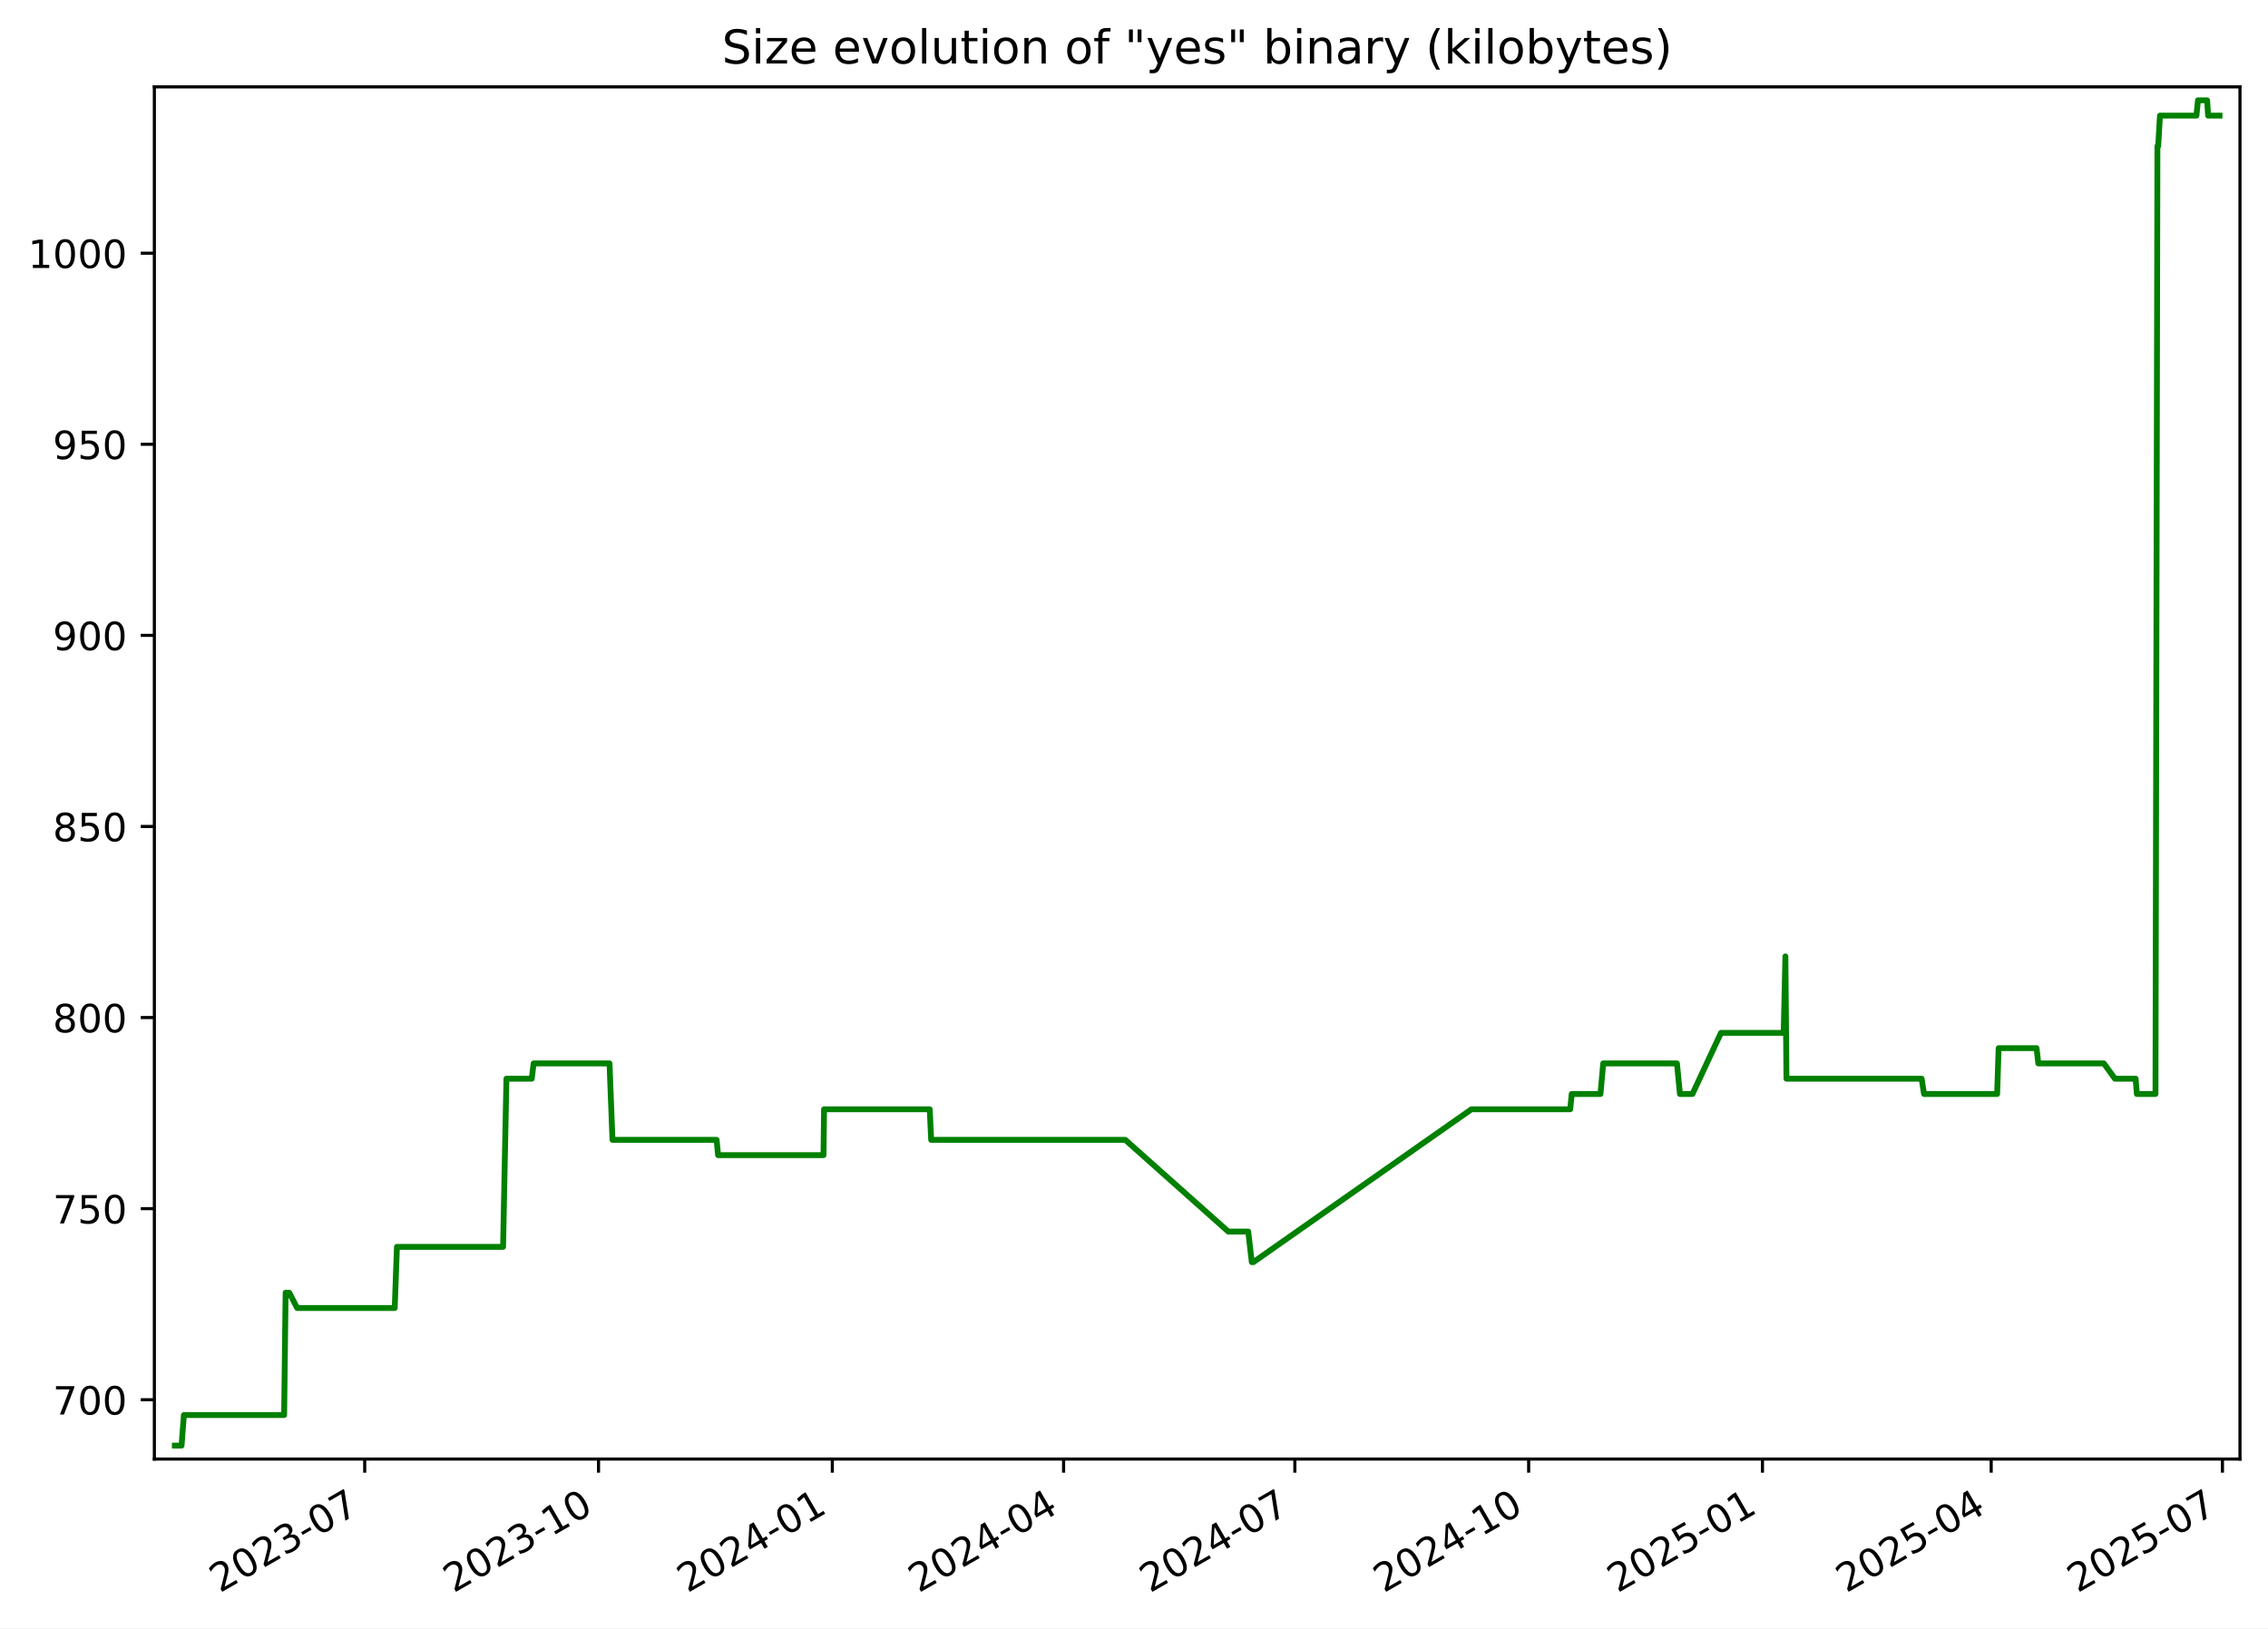
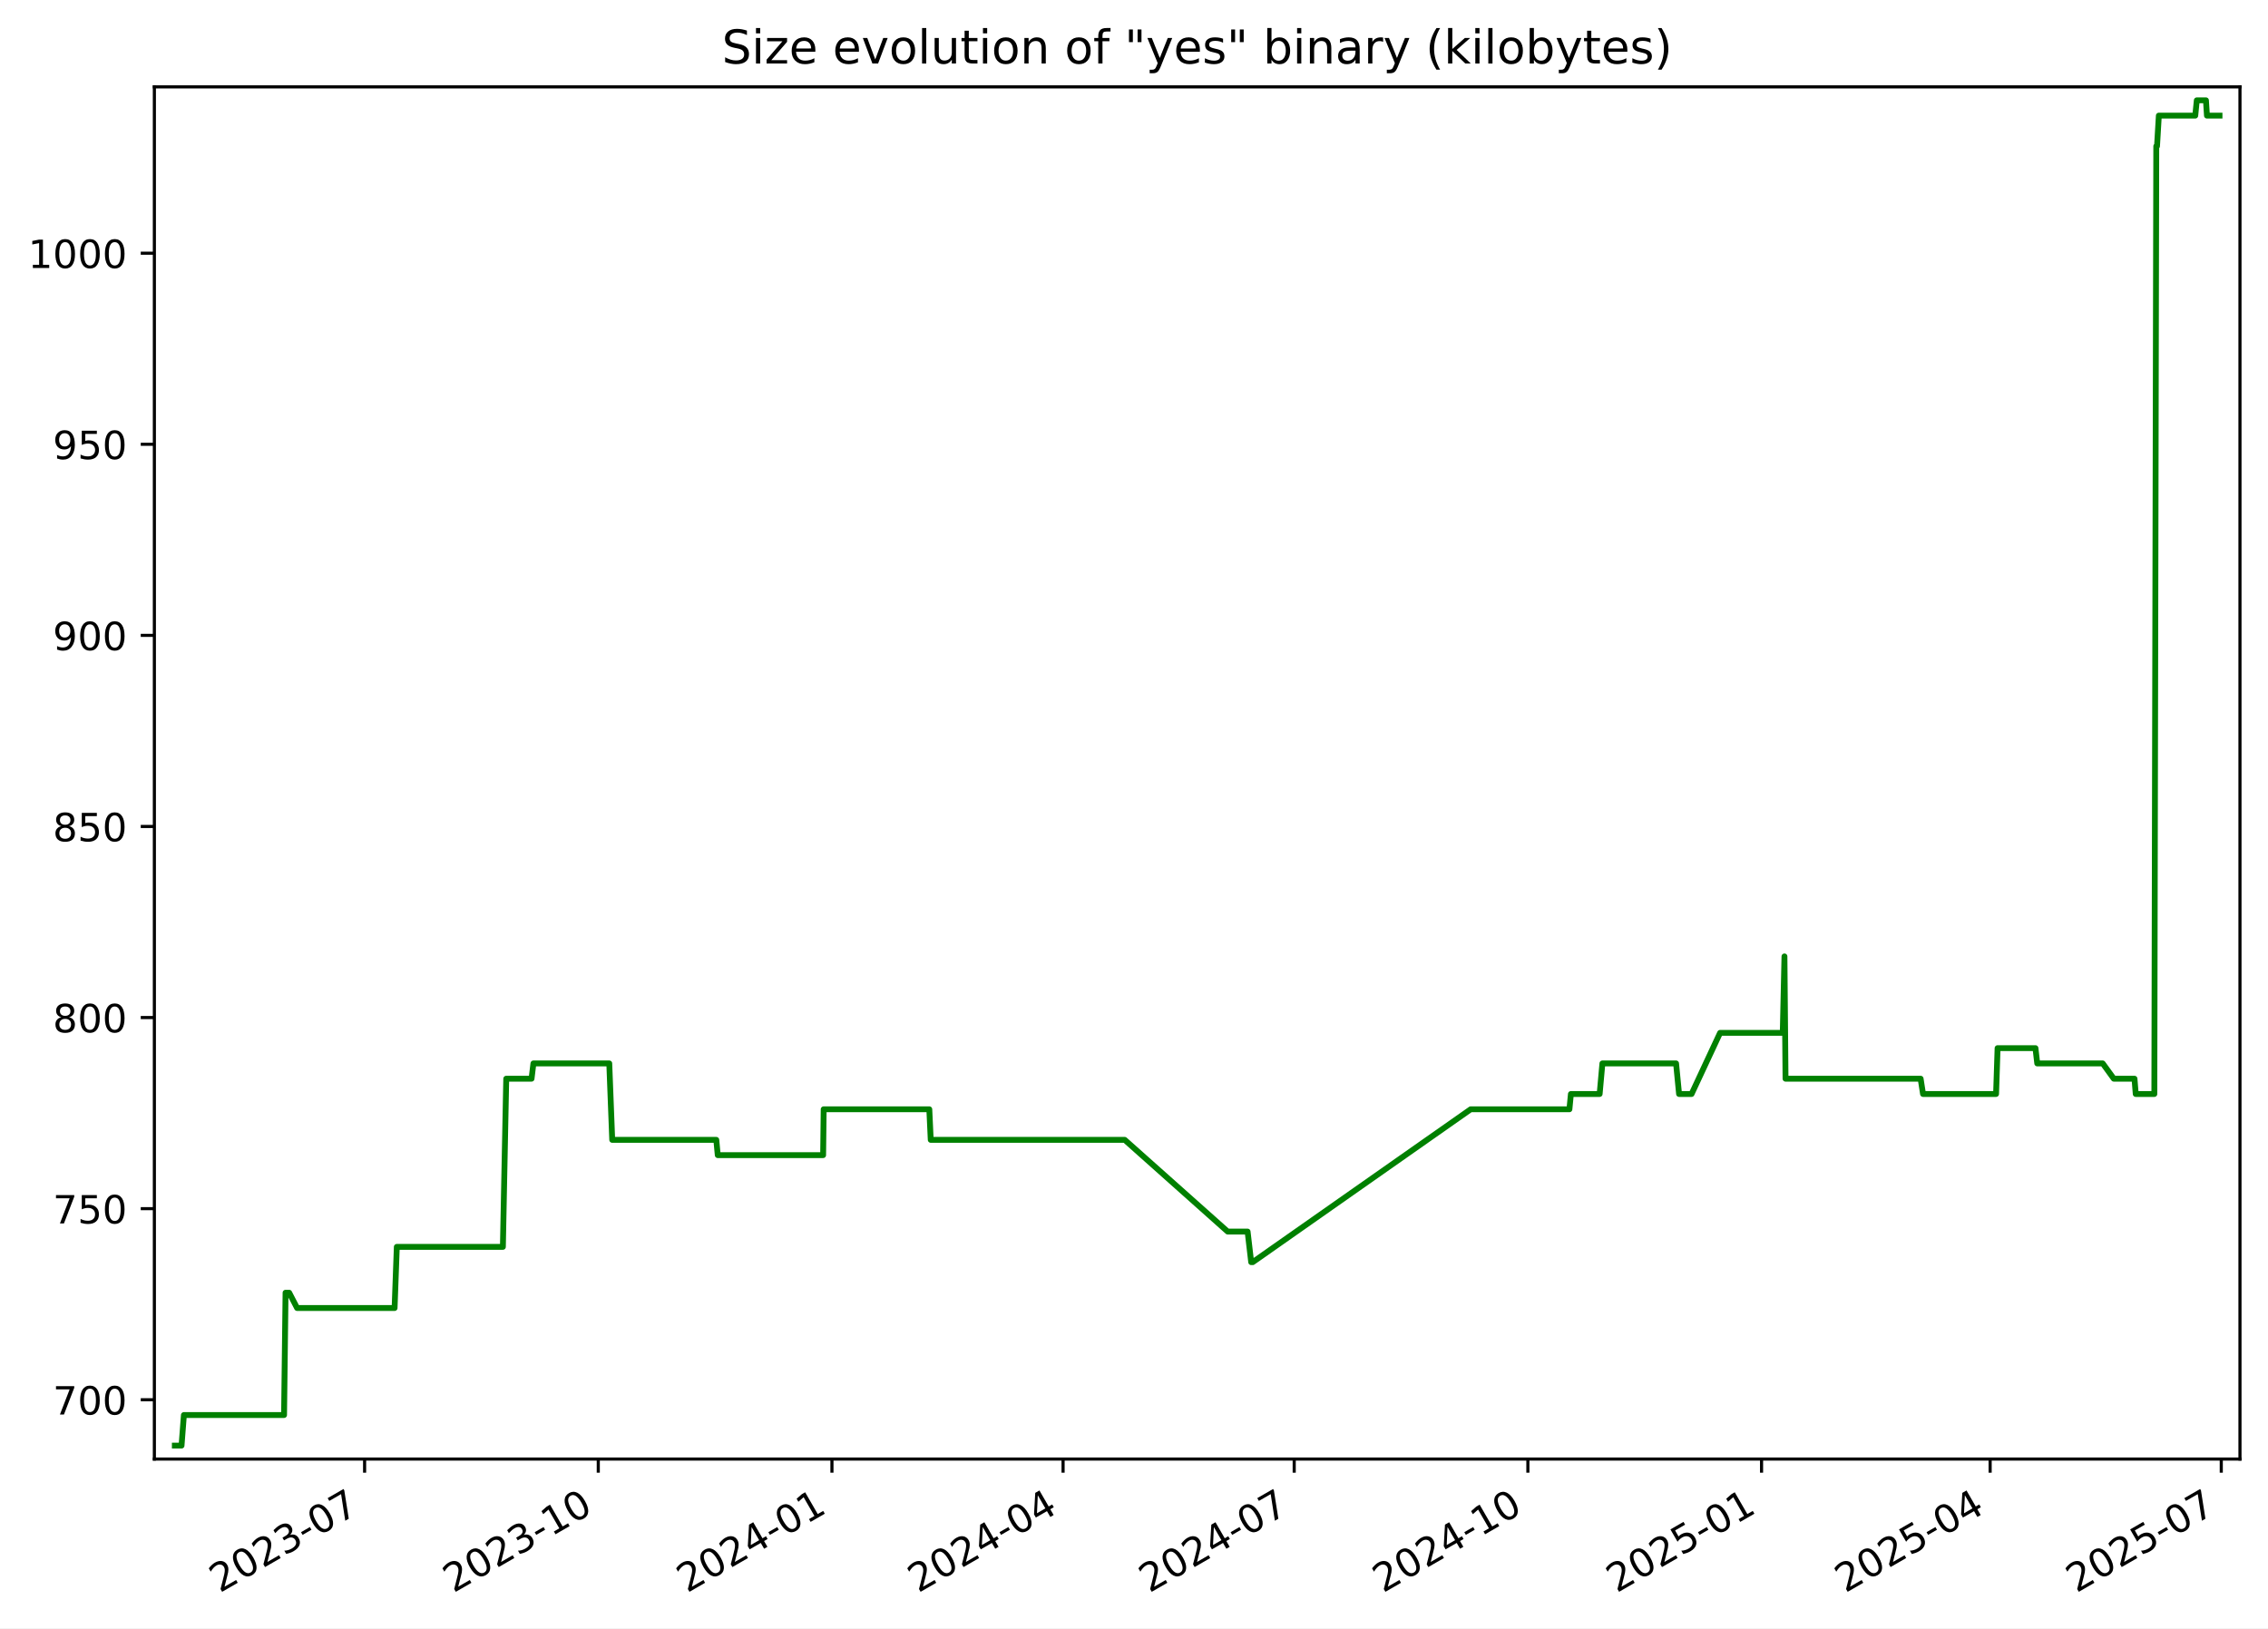
<svg xmlns="http://www.w3.org/2000/svg" xmlns:xlink="http://www.w3.org/1999/xlink" width="582.53pt" height="418.303pt" viewBox="0 0 582.53 418.303" version="1.1">
  <defs>
    <style type="text/css">*{stroke-linejoin: round; stroke-linecap: butt}</style>
  </defs>
  <g id="figure_1">
    <g id="patch_1">
      <path d="M -0 418.303  L 582.53 418.303  L 582.53 0  L -0 0  z " style="fill: #ffffff" />
    </g>
    <g id="axes_1">
      <g id="patch_2">
        <path d="M 39.65 374.83  L 575.33 374.83  L 575.33 22.318  L 39.65 22.318  z " style="fill: #ffffff" />
      </g>
      <g id="matplotlib.axis_1">
        <g id="xtick_1">
          <g id="line2d_1">
            <defs>
-               <path id="ma2c03fd651" d="M 0 0  L 0 3.5  " style="stroke: #000000; stroke-width: 0.8" />
+               <path id="m551f02c32e" d="M 0 0  L 0 3.5  " style="stroke: #000000; stroke-width: 0.8" />
            </defs>
            <g>
-               <use xlink:href="#ma2c03fd651" x="93.675" y="374.83" style="stroke: #000000; stroke-width: 0.8" />
+               <use xlink:href="#m551f02c32e" x="93.647" y="374.83" style="stroke: #000000; stroke-width: 0.8" />
            </g>
          </g>
          <g id="text_1">
-             <g transform="translate(56.45032 409.302) rotate(-30) scale(0.1 -0.1)">
+             <g transform="translate(56.42216 409.302) rotate(-30) scale(0.1 -0.1)">
              <defs>
                <path id="DejaVuSans-32" d="M 1228 531  L 3431 531  L 3431 0  L 469 0  L 469 531  Q 828 903 1448 1529  Q 2069 2156 2228 2338  Q 2531 2678 2651 2914  Q 2772 3150 2772 3378  Q 2772 3750 2511 3984  Q 2250 4219 1831 4219  Q 1534 4219 1204 4116  Q 875 4013 500 3803  L 500 4441  Q 881 4594 1212 4672  Q 1544 4750 1819 4750  Q 2544 4750 2975 4387  Q 3406 4025 3406 3419  Q 3406 3131 3298 2873  Q 3191 2616 2906 2266  Q 2828 2175 2409 1742  Q 1991 1309 1228 531  z " transform="scale(0.015625)" />
                <path id="DejaVuSans-30" d="M 2034 4250  Q 1547 4250 1301 3770  Q 1056 3291 1056 2328  Q 1056 1369 1301 889  Q 1547 409 2034 409  Q 2525 409 2770 889  Q 3016 1369 3016 2328  Q 3016 3291 2770 3770  Q 2525 4250 2034 4250  z M 2034 4750  Q 2819 4750 3233 4129  Q 3647 3509 3647 2328  Q 3647 1150 3233 529  Q 2819 -91 2034 -91  Q 1250 -91 836 529  Q 422 1150 422 2328  Q 422 3509 836 4129  Q 1250 4750 2034 4750  z " transform="scale(0.015625)" />
                <path id="DejaVuSans-33" d="M 2597 2516  Q 3050 2419 3304 2112  Q 3559 1806 3559 1356  Q 3559 666 3084 287  Q 2609 -91 1734 -91  Q 1441 -91 1130 -33  Q 819 25 488 141  L 488 750  Q 750 597 1062 519  Q 1375 441 1716 441  Q 2309 441 2620 675  Q 2931 909 2931 1356  Q 2931 1769 2642 2001  Q 2353 2234 1838 2234  L 1294 2234  L 1294 2753  L 1863 2753  Q 2328 2753 2575 2939  Q 2822 3125 2822 3475  Q 2822 3834 2567 4026  Q 2313 4219 1838 4219  Q 1578 4219 1281 4162  Q 984 4106 628 3988  L 628 4550  Q 988 4650 1302 4700  Q 1616 4750 1894 4750  Q 2613 4750 3031 4423  Q 3450 4097 3450 3541  Q 3450 3153 3228 2886  Q 3006 2619 2597 2516  z " transform="scale(0.015625)" />
                <path id="DejaVuSans-2d" d="M 313 2009  L 1997 2009  L 1997 1497  L 313 1497  L 313 2009  z " transform="scale(0.015625)" />
                <path id="DejaVuSans-37" d="M 525 4666  L 3525 4666  L 3525 4397  L 1831 0  L 1172 0  L 2766 4134  L 525 4134  L 525 4666  z " transform="scale(0.015625)" />
              </defs>
              <use xlink:href="#DejaVuSans-32" />
              <use xlink:href="#DejaVuSans-30" x="63.623" />
              <use xlink:href="#DejaVuSans-32" x="127.246" />
              <use xlink:href="#DejaVuSans-33" x="190.869" />
              <use xlink:href="#DejaVuSans-2d" x="254.492" />
              <use xlink:href="#DejaVuSans-30" x="290.576" />
              <use xlink:href="#DejaVuSans-37" x="354.199" />
            </g>
          </g>
        </g>
        <g id="xtick_2">
          <g id="line2d_2">
            <g>
-               <use xlink:href="#ma2c03fd651" x="153.728" y="374.83" style="stroke: #000000; stroke-width: 0.8" />
+               <use xlink:href="#m551f02c32e" x="153.665" y="374.83" style="stroke: #000000; stroke-width: 0.8" />
            </g>
          </g>
          <g id="text_2">
-             <g transform="translate(116.5027 409.302) rotate(-30) scale(0.1 -0.1)">
+             <g transform="translate(116.4399 409.302) rotate(-30) scale(0.1 -0.1)">
              <defs>
                <path id="DejaVuSans-31" d="M 794 531  L 1825 531  L 1825 4091  L 703 3866  L 703 4441  L 1819 4666  L 2450 4666  L 2450 531  L 3481 531  L 3481 0  L 794 0  L 794 531  z " transform="scale(0.015625)" />
              </defs>
              <use xlink:href="#DejaVuSans-32" />
              <use xlink:href="#DejaVuSans-30" x="63.623" />
              <use xlink:href="#DejaVuSans-32" x="127.246" />
              <use xlink:href="#DejaVuSans-33" x="190.869" />
              <use xlink:href="#DejaVuSans-2d" x="254.492" />
              <use xlink:href="#DejaVuSans-31" x="290.576" />
              <use xlink:href="#DejaVuSans-30" x="354.199" />
            </g>
          </g>
        </g>
        <g id="xtick_3">
          <g id="line2d_3">
            <g>
-               <use xlink:href="#ma2c03fd651" x="213.78" y="374.83" style="stroke: #000000; stroke-width: 0.8" />
+               <use xlink:href="#m551f02c32e" x="213.682" y="374.83" style="stroke: #000000; stroke-width: 0.8" />
            </g>
          </g>
          <g id="text_3">
-             <g transform="translate(176.5551 409.302) rotate(-30) scale(0.1 -0.1)">
+             <g transform="translate(176.4576 409.302) rotate(-30) scale(0.1 -0.1)">
              <defs>
                <path id="DejaVuSans-34" d="M 2419 4116  L 825 1625  L 2419 1625  L 2419 4116  z M 2253 4666  L 3047 4666  L 3047 1625  L 3713 1625  L 3713 1100  L 3047 1100  L 3047 0  L 2419 0  L 2419 1100  L 313 1100  L 313 1709  L 2253 4666  z " transform="scale(0.015625)" />
              </defs>
              <use xlink:href="#DejaVuSans-32" />
              <use xlink:href="#DejaVuSans-30" x="63.623" />
              <use xlink:href="#DejaVuSans-32" x="127.246" />
              <use xlink:href="#DejaVuSans-34" x="190.869" />
              <use xlink:href="#DejaVuSans-2d" x="254.492" />
              <use xlink:href="#DejaVuSans-30" x="290.576" />
              <use xlink:href="#DejaVuSans-31" x="354.199" />
            </g>
          </g>
        </g>
        <g id="xtick_4">
          <g id="line2d_4">
            <g>
-               <use xlink:href="#ma2c03fd651" x="273.18" y="374.83" style="stroke: #000000; stroke-width: 0.8" />
+               <use xlink:href="#m551f02c32e" x="273.048" y="374.83" style="stroke: #000000; stroke-width: 0.8" />
            </g>
          </g>
          <g id="text_4">
-             <g transform="translate(235.9548 409.302) rotate(-30) scale(0.1 -0.1)">
+             <g transform="translate(235.823 409.302) rotate(-30) scale(0.1 -0.1)">
              <use xlink:href="#DejaVuSans-32" />
              <use xlink:href="#DejaVuSans-30" x="63.623" />
              <use xlink:href="#DejaVuSans-32" x="127.246" />
              <use xlink:href="#DejaVuSans-34" x="190.869" />
              <use xlink:href="#DejaVuSans-2d" x="254.492" />
              <use xlink:href="#DejaVuSans-30" x="290.576" />
              <use xlink:href="#DejaVuSans-34" x="354.199" />
            </g>
          </g>
        </g>
        <g id="xtick_5">
          <g id="line2d_5">
            <g>
-               <use xlink:href="#ma2c03fd651" x="332.579" y="374.83" style="stroke: #000000; stroke-width: 0.8" />
+               <use xlink:href="#m551f02c32e" x="332.413" y="374.83" style="stroke: #000000; stroke-width: 0.8" />
            </g>
          </g>
          <g id="text_5">
-             <g transform="translate(295.3545 409.302) rotate(-30) scale(0.1 -0.1)">
+             <g transform="translate(295.1883 409.302) rotate(-30) scale(0.1 -0.1)">
              <use xlink:href="#DejaVuSans-32" />
              <use xlink:href="#DejaVuSans-30" x="63.623" />
              <use xlink:href="#DejaVuSans-32" x="127.246" />
              <use xlink:href="#DejaVuSans-34" x="190.869" />
              <use xlink:href="#DejaVuSans-2d" x="254.492" />
              <use xlink:href="#DejaVuSans-30" x="290.576" />
              <use xlink:href="#DejaVuSans-37" x="354.199" />
            </g>
          </g>
        </g>
        <g id="xtick_6">
          <g id="line2d_6">
            <g>
-               <use xlink:href="#ma2c03fd651" x="392.632" y="374.83" style="stroke: #000000; stroke-width: 0.8" />
+               <use xlink:href="#m551f02c32e" x="392.431" y="374.83" style="stroke: #000000; stroke-width: 0.8" />
            </g>
          </g>
          <g id="text_6">
-             <g transform="translate(355.4069 409.302) rotate(-30) scale(0.1 -0.1)">
+             <g transform="translate(355.2061 409.302) rotate(-30) scale(0.1 -0.1)">
              <use xlink:href="#DejaVuSans-32" />
              <use xlink:href="#DejaVuSans-30" x="63.623" />
              <use xlink:href="#DejaVuSans-32" x="127.246" />
              <use xlink:href="#DejaVuSans-34" x="190.869" />
              <use xlink:href="#DejaVuSans-2d" x="254.492" />
              <use xlink:href="#DejaVuSans-31" x="290.576" />
              <use xlink:href="#DejaVuSans-30" x="354.199" />
            </g>
          </g>
        </g>
        <g id="xtick_7">
          <g id="line2d_7">
            <g>
-               <use xlink:href="#ma2c03fd651" x="452.684" y="374.83" style="stroke: #000000; stroke-width: 0.8" />
+               <use xlink:href="#m551f02c32e" x="452.449" y="374.83" style="stroke: #000000; stroke-width: 0.8" />
            </g>
          </g>
          <g id="text_7">
-             <g transform="translate(415.4593 409.302) rotate(-30) scale(0.1 -0.1)">
+             <g transform="translate(415.2238 409.302) rotate(-30) scale(0.1 -0.1)">
              <defs>
                <path id="DejaVuSans-35" d="M 691 4666  L 3169 4666  L 3169 4134  L 1269 4134  L 1269 2991  Q 1406 3038 1543 3061  Q 1681 3084 1819 3084  Q 2600 3084 3056 2656  Q 3513 2228 3513 1497  Q 3513 744 3044 326  Q 2575 -91 1722 -91  Q 1428 -91 1123 -41  Q 819 9 494 109  L 494 744  Q 775 591 1075 516  Q 1375 441 1709 441  Q 2250 441 2565 725  Q 2881 1009 2881 1497  Q 2881 1984 2565 2268  Q 2250 2553 1709 2553  Q 1456 2553 1204 2497  Q 953 2441 691 2322  L 691 4666  z " transform="scale(0.015625)" />
              </defs>
              <use xlink:href="#DejaVuSans-32" />
              <use xlink:href="#DejaVuSans-30" x="63.623" />
              <use xlink:href="#DejaVuSans-32" x="127.246" />
              <use xlink:href="#DejaVuSans-35" x="190.869" />
              <use xlink:href="#DejaVuSans-2d" x="254.492" />
              <use xlink:href="#DejaVuSans-30" x="290.576" />
              <use xlink:href="#DejaVuSans-31" x="354.199" />
            </g>
          </g>
        </g>
        <g id="xtick_8">
          <g id="line2d_8">
            <g>
-               <use xlink:href="#ma2c03fd651" x="511.431" y="374.83" style="stroke: #000000; stroke-width: 0.8" />
+               <use xlink:href="#m551f02c32e" x="511.162" y="374.83" style="stroke: #000000; stroke-width: 0.8" />
            </g>
          </g>
          <g id="text_8">
-             <g transform="translate(474.2062 409.302) rotate(-30) scale(0.1 -0.1)">
+             <g transform="translate(473.9368 409.302) rotate(-30) scale(0.1 -0.1)">
              <use xlink:href="#DejaVuSans-32" />
              <use xlink:href="#DejaVuSans-30" x="63.623" />
              <use xlink:href="#DejaVuSans-32" x="127.246" />
              <use xlink:href="#DejaVuSans-35" x="190.869" />
              <use xlink:href="#DejaVuSans-2d" x="254.492" />
              <use xlink:href="#DejaVuSans-30" x="290.576" />
              <use xlink:href="#DejaVuSans-34" x="354.199" />
            </g>
          </g>
        </g>
        <g id="xtick_9">
          <g id="line2d_9">
            <g>
-               <use xlink:href="#ma2c03fd651" x="570.831" y="374.83" style="stroke: #000000; stroke-width: 0.8" />
+               <use xlink:href="#m551f02c32e" x="570.527" y="374.83" style="stroke: #000000; stroke-width: 0.8" />
            </g>
          </g>
          <g id="text_9">
-             <g transform="translate(533.6059 409.302) rotate(-30) scale(0.1 -0.1)">
+             <g transform="translate(533.3022 409.302) rotate(-30) scale(0.1 -0.1)">
              <use xlink:href="#DejaVuSans-32" />
              <use xlink:href="#DejaVuSans-30" x="63.623" />
              <use xlink:href="#DejaVuSans-32" x="127.246" />
              <use xlink:href="#DejaVuSans-35" x="190.869" />
              <use xlink:href="#DejaVuSans-2d" x="254.492" />
              <use xlink:href="#DejaVuSans-30" x="290.576" />
              <use xlink:href="#DejaVuSans-37" x="354.199" />
            </g>
          </g>
        </g>
      </g>
      <g id="matplotlib.axis_2">
        <g id="ytick_1">
          <g id="line2d_10">
            <defs>
-               <path id="mbb77ef9c2e" d="M 0 0  L -3.5 0  " style="stroke: #000000; stroke-width: 0.8" />
+               <path id="m1424d2a016" d="M 0 0  L -3.5 0  " style="stroke: #000000; stroke-width: 0.8" />
            </defs>
            <g>
-               <use xlink:href="#mbb77ef9c2e" x="39.65" y="359.592" style="stroke: #000000; stroke-width: 0.8" />
+               <use xlink:href="#m1424d2a016" x="39.65" y="359.592" style="stroke: #000000; stroke-width: 0.8" />
            </g>
          </g>
          <g id="text_10">
            <g transform="translate(13.5625 363.3915) scale(0.1 -0.1)">
              <use xlink:href="#DejaVuSans-37" />
              <use xlink:href="#DejaVuSans-30" x="63.623" />
              <use xlink:href="#DejaVuSans-30" x="127.246" />
            </g>
          </g>
        </g>
        <g id="ytick_2">
          <g id="line2d_11">
            <g>
-               <use xlink:href="#mbb77ef9c2e" x="39.65" y="310.501" style="stroke: #000000; stroke-width: 0.8" />
+               <use xlink:href="#m1424d2a016" x="39.65" y="310.501" style="stroke: #000000; stroke-width: 0.8" />
            </g>
          </g>
          <g id="text_11">
            <g transform="translate(13.5625 314.3006) scale(0.1 -0.1)">
              <use xlink:href="#DejaVuSans-37" />
              <use xlink:href="#DejaVuSans-35" x="63.623" />
              <use xlink:href="#DejaVuSans-30" x="127.246" />
            </g>
          </g>
        </g>
        <g id="ytick_3">
          <g id="line2d_12">
            <g>
-               <use xlink:href="#mbb77ef9c2e" x="39.65" y="261.41" style="stroke: #000000; stroke-width: 0.8" />
+               <use xlink:href="#m1424d2a016" x="39.65" y="261.41" style="stroke: #000000; stroke-width: 0.8" />
            </g>
          </g>
          <g id="text_12">
            <g transform="translate(13.5625 265.2097) scale(0.1 -0.1)">
              <defs>
                <path id="DejaVuSans-38" d="M 2034 2216  Q 1584 2216 1326 1975  Q 1069 1734 1069 1313  Q 1069 891 1326 650  Q 1584 409 2034 409  Q 2484 409 2743 651  Q 3003 894 3003 1313  Q 3003 1734 2745 1975  Q 2488 2216 2034 2216  z M 1403 2484  Q 997 2584 770 2862  Q 544 3141 544 3541  Q 544 4100 942 4425  Q 1341 4750 2034 4750  Q 2731 4750 3128 4425  Q 3525 4100 3525 3541  Q 3525 3141 3298 2862  Q 3072 2584 2669 2484  Q 3125 2378 3379 2068  Q 3634 1759 3634 1313  Q 3634 634 3220 271  Q 2806 -91 2034 -91  Q 1263 -91 848 271  Q 434 634 434 1313  Q 434 1759 690 2068  Q 947 2378 1403 2484  z M 1172 3481  Q 1172 3119 1398 2916  Q 1625 2713 2034 2713  Q 2441 2713 2670 2916  Q 2900 3119 2900 3481  Q 2900 3844 2670 4047  Q 2441 4250 2034 4250  Q 1625 4250 1398 4047  Q 1172 3844 1172 3481  z " transform="scale(0.015625)" />
              </defs>
              <use xlink:href="#DejaVuSans-38" />
              <use xlink:href="#DejaVuSans-30" x="63.623" />
              <use xlink:href="#DejaVuSans-30" x="127.246" />
            </g>
          </g>
        </g>
        <g id="ytick_4">
          <g id="line2d_13">
            <g>
-               <use xlink:href="#mbb77ef9c2e" x="39.65" y="212.32" style="stroke: #000000; stroke-width: 0.8" />
+               <use xlink:href="#m1424d2a016" x="39.65" y="212.32" style="stroke: #000000; stroke-width: 0.8" />
            </g>
          </g>
          <g id="text_13">
            <g transform="translate(13.5625 216.1188) scale(0.1 -0.1)">
              <use xlink:href="#DejaVuSans-38" />
              <use xlink:href="#DejaVuSans-35" x="63.623" />
              <use xlink:href="#DejaVuSans-30" x="127.246" />
            </g>
          </g>
        </g>
        <g id="ytick_5">
          <g id="line2d_14">
            <g>
-               <use xlink:href="#mbb77ef9c2e" x="39.65" y="163.229" style="stroke: #000000; stroke-width: 0.8" />
+               <use xlink:href="#m1424d2a016" x="39.65" y="163.229" style="stroke: #000000; stroke-width: 0.8" />
            </g>
          </g>
          <g id="text_14">
            <g transform="translate(13.5625 167.0279) scale(0.1 -0.1)">
              <defs>
                <path id="DejaVuSans-39" d="M 703 97  L 703 672  Q 941 559 1184 500  Q 1428 441 1663 441  Q 2288 441 2617 861  Q 2947 1281 2994 2138  Q 2813 1869 2534 1725  Q 2256 1581 1919 1581  Q 1219 1581 811 2004  Q 403 2428 403 3163  Q 403 3881 828 4315  Q 1253 4750 1959 4750  Q 2769 4750 3195 4129  Q 3622 3509 3622 2328  Q 3622 1225 3098 567  Q 2575 -91 1691 -91  Q 1453 -91 1209 -44  Q 966 3 703 97  z M 1959 2075  Q 2384 2075 2632 2365  Q 2881 2656 2881 3163  Q 2881 3666 2632 3958  Q 2384 4250 1959 4250  Q 1534 4250 1286 3958  Q 1038 3666 1038 3163  Q 1038 2656 1286 2365  Q 1534 2075 1959 2075  z " transform="scale(0.015625)" />
              </defs>
              <use xlink:href="#DejaVuSans-39" />
              <use xlink:href="#DejaVuSans-30" x="63.623" />
              <use xlink:href="#DejaVuSans-30" x="127.246" />
            </g>
          </g>
        </g>
        <g id="ytick_6">
          <g id="line2d_15">
            <g>
-               <use xlink:href="#mbb77ef9c2e" x="39.65" y="114.138" style="stroke: #000000; stroke-width: 0.8" />
+               <use xlink:href="#m1424d2a016" x="39.65" y="114.138" style="stroke: #000000; stroke-width: 0.8" />
            </g>
          </g>
          <g id="text_15">
            <g transform="translate(13.5625 117.937) scale(0.1 -0.1)">
              <use xlink:href="#DejaVuSans-39" />
              <use xlink:href="#DejaVuSans-35" x="63.623" />
              <use xlink:href="#DejaVuSans-30" x="127.246" />
            </g>
          </g>
        </g>
        <g id="ytick_7">
          <g id="line2d_16">
            <g>
-               <use xlink:href="#mbb77ef9c2e" x="39.65" y="65.047" style="stroke: #000000; stroke-width: 0.8" />
+               <use xlink:href="#m1424d2a016" x="39.65" y="65.047" style="stroke: #000000; stroke-width: 0.8" />
            </g>
          </g>
          <g id="text_16">
            <g transform="translate(7.2 68.84607) scale(0.1 -0.1)">
              <use xlink:href="#DejaVuSans-31" />
              <use xlink:href="#DejaVuSans-30" x="63.623" />
              <use xlink:href="#DejaVuSans-30" x="127.246" />
              <use xlink:href="#DejaVuSans-30" x="190.869" />
            </g>
          </g>
        </g>
      </g>
      <g id="line2d_17">
-         <path d="M 44.902 371.374  L 46.63 371.374  L 47.234 363.52  L 72.979 363.52  L 73.361 332.101  L 74.293 332.101  L 76.328 336.029  L 101.384 336.029  L 101.952 320.32  L 129.216 320.32  L 130.076 277.12  L 136.58 277.12  L 137.06 273.192  L 156.554 273.192  L 157.311 292.829  L 184.06 292.829  L 184.433 296.756  L 211.515 296.756  L 211.656 284.974  L 238.803 284.974  L 239.17 292.829  L 289.029 292.829  L 315.485 316.392  L 320.605 316.392  L 321.524 324.247  L 321.922 324.247  L 377.935 284.974  L 403.308 284.974  L 403.688 281.047  L 411.077 281.047  L 411.783 273.192  L 430.721 273.192  L 431.487 281.047  L 434.701 281.047  L 442.032 265.338  L 458.138 265.338  L 458.573 245.701  L 458.847 277.12  L 493.57 277.12  L 494.185 281.047  L 512.958 281.047  L 513.342 269.265  L 523.08 269.265  L 523.535 273.192  L 540.362 273.192  L 543.215 277.12  L 548.532 277.12  L 548.846 281.047  L 553.631 281.047  L 554.127 37.556  L 554.321 37.556  L 554.786 29.701  L 564.147 29.701  L 564.543 25.774  L 566.897 25.774  L 567.149 29.701  L 570.078 29.701  L 570.078 29.701  " clip-path="url(#pb66636a6fa)" style="fill: none; stroke: #008000; stroke-width: 1.5; stroke-linecap: square" />
+         <path d="M 44.902 371.374  L 46.629 371.374  L 47.233 363.52  L 72.962 363.52  L 73.344 332.101  L 74.276 332.101  L 76.31 336.029  L 101.351 336.029  L 101.919 320.32  L 129.167 320.32  L 130.026 277.12  L 136.527 277.12  L 137.006 273.192  L 156.49 273.192  L 157.246 292.829  L 183.979 292.829  L 184.353 296.756  L 211.419 296.756  L 211.559 284.974  L 238.691 284.974  L 239.057 292.829  L 288.888 292.829  L 315.329 316.392  L 320.446 316.392  L 321.365 324.247  L 321.762 324.247  L 377.743 284.974  L 403.101 284.974  L 403.481 281.047  L 410.866 281.047  L 411.571 273.192  L 430.498 273.192  L 431.264 281.047  L 434.475 281.047  L 441.803 265.338  L 457.899 265.338  L 458.334 245.701  L 458.608 277.12  L 493.311 277.12  L 493.925 281.047  L 512.687 281.047  L 513.072 269.265  L 522.804 269.265  L 523.259 273.192  L 540.076 273.192  L 542.927 277.12  L 548.241 277.12  L 548.555 281.047  L 553.338 281.047  L 553.833 37.556  L 554.026 37.556  L 554.492 29.701  L 563.847 29.701  L 564.243 25.774  L 566.595 25.774  L 566.847 29.701  L 570.078 29.701  L 570.078 29.701  " clip-path="url(#p50c60fa399)" style="fill: none; stroke: #008000; stroke-width: 1.5; stroke-linecap: square" />
      </g>
      <g id="patch_3">
        <path d="M 39.65 374.83  L 39.65 22.318  " style="fill: none; stroke: #000000; stroke-width: 0.8; stroke-linejoin: miter; stroke-linecap: square" />
      </g>
      <g id="patch_4">
        <path d="M 575.33 374.83  L 575.33 22.318  " style="fill: none; stroke: #000000; stroke-width: 0.8; stroke-linejoin: miter; stroke-linecap: square" />
      </g>
      <g id="patch_5">
        <path d="M 39.65 374.83  L 575.33 374.83  " style="fill: none; stroke: #000000; stroke-width: 0.8; stroke-linejoin: miter; stroke-linecap: square" />
      </g>
      <g id="patch_6">
        <path d="M 39.65 22.318  L 575.33 22.318  " style="fill: none; stroke: #000000; stroke-width: 0.8; stroke-linejoin: miter; stroke-linecap: square" />
      </g>
      <g id="text_17">
        <g transform="translate(185.4256 16.31812) scale(0.12 -0.12)">
          <defs>
            <path id="DejaVuSans-53" d="M 3425 4513  L 3425 3897  Q 3066 4069 2747 4153  Q 2428 4238 2131 4238  Q 1616 4238 1336 4038  Q 1056 3838 1056 3469  Q 1056 3159 1242 3001  Q 1428 2844 1947 2747  L 2328 2669  Q 3034 2534 3370 2195  Q 3706 1856 3706 1288  Q 3706 609 3251 259  Q 2797 -91 1919 -91  Q 1588 -91 1214 -16  Q 841 59 441 206  L 441 856  Q 825 641 1194 531  Q 1563 422 1919 422  Q 2459 422 2753 634  Q 3047 847 3047 1241  Q 3047 1584 2836 1778  Q 2625 1972 2144 2069  L 1759 2144  Q 1053 2284 737 2584  Q 422 2884 422 3419  Q 422 4038 858 4394  Q 1294 4750 2059 4750  Q 2388 4750 2728 4690  Q 3069 4631 3425 4513  z " transform="scale(0.015625)" />
            <path id="DejaVuSans-69" d="M 603 3500  L 1178 3500  L 1178 0  L 603 0  L 603 3500  z M 603 4863  L 1178 4863  L 1178 4134  L 603 4134  L 603 4863  z " transform="scale(0.015625)" />
            <path id="DejaVuSans-7a" d="M 353 3500  L 3084 3500  L 3084 2975  L 922 459  L 3084 459  L 3084 0  L 275 0  L 275 525  L 2438 3041  L 353 3041  L 353 3500  z " transform="scale(0.015625)" />
            <path id="DejaVuSans-65" d="M 3597 1894  L 3597 1613  L 953 1613  Q 991 1019 1311 708  Q 1631 397 2203 397  Q 2534 397 2845 478  Q 3156 559 3463 722  L 3463 178  Q 3153 47 2828 -22  Q 2503 -91 2169 -91  Q 1331 -91 842 396  Q 353 884 353 1716  Q 353 2575 817 3079  Q 1281 3584 2069 3584  Q 2775 3584 3186 3129  Q 3597 2675 3597 1894  z M 3022 2063  Q 3016 2534 2758 2815  Q 2500 3097 2075 3097  Q 1594 3097 1305 2825  Q 1016 2553 972 2059  L 3022 2063  z " transform="scale(0.015625)" />
            <path id="DejaVuSans-20" transform="scale(0.015625)" />
            <path id="DejaVuSans-76" d="M 191 3500  L 800 3500  L 1894 563  L 2988 3500  L 3597 3500  L 2284 0  L 1503 0  L 191 3500  z " transform="scale(0.015625)" />
            <path id="DejaVuSans-6f" d="M 1959 3097  Q 1497 3097 1228 2736  Q 959 2375 959 1747  Q 959 1119 1226 758  Q 1494 397 1959 397  Q 2419 397 2687 759  Q 2956 1122 2956 1747  Q 2956 2369 2687 2733  Q 2419 3097 1959 3097  z M 1959 3584  Q 2709 3584 3137 3096  Q 3566 2609 3566 1747  Q 3566 888 3137 398  Q 2709 -91 1959 -91  Q 1206 -91 779 398  Q 353 888 353 1747  Q 353 2609 779 3096  Q 1206 3584 1959 3584  z " transform="scale(0.015625)" />
            <path id="DejaVuSans-6c" d="M 603 4863  L 1178 4863  L 1178 0  L 603 0  L 603 4863  z " transform="scale(0.015625)" />
            <path id="DejaVuSans-75" d="M 544 1381  L 544 3500  L 1119 3500  L 1119 1403  Q 1119 906 1312 657  Q 1506 409 1894 409  Q 2359 409 2629 706  Q 2900 1003 2900 1516  L 2900 3500  L 3475 3500  L 3475 0  L 2900 0  L 2900 538  Q 2691 219 2414 64  Q 2138 -91 1772 -91  Q 1169 -91 856 284  Q 544 659 544 1381  z M 1991 3584  L 1991 3584  z " transform="scale(0.015625)" />
            <path id="DejaVuSans-74" d="M 1172 4494  L 1172 3500  L 2356 3500  L 2356 3053  L 1172 3053  L 1172 1153  Q 1172 725 1289 603  Q 1406 481 1766 481  L 2356 481  L 2356 0  L 1766 0  Q 1100 0 847 248  Q 594 497 594 1153  L 594 3053  L 172 3053  L 172 3500  L 594 3500  L 594 4494  L 1172 4494  z " transform="scale(0.015625)" />
            <path id="DejaVuSans-6e" d="M 3513 2113  L 3513 0  L 2938 0  L 2938 2094  Q 2938 2591 2744 2837  Q 2550 3084 2163 3084  Q 1697 3084 1428 2787  Q 1159 2491 1159 1978  L 1159 0  L 581 0  L 581 3500  L 1159 3500  L 1159 2956  Q 1366 3272 1645 3428  Q 1925 3584 2291 3584  Q 2894 3584 3203 3211  Q 3513 2838 3513 2113  z " transform="scale(0.015625)" />
            <path id="DejaVuSans-66" d="M 2375 4863  L 2375 4384  L 1825 4384  Q 1516 4384 1395 4259  Q 1275 4134 1275 3809  L 1275 3500  L 2222 3500  L 2222 3053  L 1275 3053  L 1275 0  L 697 0  L 697 3053  L 147 3053  L 147 3500  L 697 3500  L 697 3744  Q 697 4328 969 4595  Q 1241 4863 1831 4863  L 2375 4863  z " transform="scale(0.015625)" />
            <path id="DejaVuSans-22" d="M 1147 4666  L 1147 2931  L 616 2931  L 616 4666  L 1147 4666  z M 2328 4666  L 2328 2931  L 1797 2931  L 1797 4666  L 2328 4666  z " transform="scale(0.015625)" />
            <path id="DejaVuSans-79" d="M 2059 -325  Q 1816 -950 1584 -1140  Q 1353 -1331 966 -1331  L 506 -1331  L 506 -850  L 844 -850  Q 1081 -850 1212 -737  Q 1344 -625 1503 -206  L 1606 56  L 191 3500  L 800 3500  L 1894 763  L 2988 3500  L 3597 3500  L 2059 -325  z " transform="scale(0.015625)" />
            <path id="DejaVuSans-73" d="M 2834 3397  L 2834 2853  Q 2591 2978 2328 3040  Q 2066 3103 1784 3103  Q 1356 3103 1142 2972  Q 928 2841 928 2578  Q 928 2378 1081 2264  Q 1234 2150 1697 2047  L 1894 2003  Q 2506 1872 2764 1633  Q 3022 1394 3022 966  Q 3022 478 2636 193  Q 2250 -91 1575 -91  Q 1294 -91 989 -36  Q 684 19 347 128  L 347 722  Q 666 556 975 473  Q 1284 391 1588 391  Q 1994 391 2212 530  Q 2431 669 2431 922  Q 2431 1156 2273 1281  Q 2116 1406 1581 1522  L 1381 1569  Q 847 1681 609 1914  Q 372 2147 372 2553  Q 372 3047 722 3315  Q 1072 3584 1716 3584  Q 2034 3584 2315 3537  Q 2597 3491 2834 3397  z " transform="scale(0.015625)" />
            <path id="DejaVuSans-62" d="M 3116 1747  Q 3116 2381 2855 2742  Q 2594 3103 2138 3103  Q 1681 3103 1420 2742  Q 1159 2381 1159 1747  Q 1159 1113 1420 752  Q 1681 391 2138 391  Q 2594 391 2855 752  Q 3116 1113 3116 1747  z M 1159 2969  Q 1341 3281 1617 3432  Q 1894 3584 2278 3584  Q 2916 3584 3314 3078  Q 3713 2572 3713 1747  Q 3713 922 3314 415  Q 2916 -91 2278 -91  Q 1894 -91 1617 61  Q 1341 213 1159 525  L 1159 0  L 581 0  L 581 4863  L 1159 4863  L 1159 2969  z " transform="scale(0.015625)" />
            <path id="DejaVuSans-61" d="M 2194 1759  Q 1497 1759 1228 1600  Q 959 1441 959 1056  Q 959 750 1161 570  Q 1363 391 1709 391  Q 2188 391 2477 730  Q 2766 1069 2766 1631  L 2766 1759  L 2194 1759  z M 3341 1997  L 3341 0  L 2766 0  L 2766 531  Q 2569 213 2275 61  Q 1981 -91 1556 -91  Q 1019 -91 701 211  Q 384 513 384 1019  Q 384 1609 779 1909  Q 1175 2209 1959 2209  L 2766 2209  L 2766 2266  Q 2766 2663 2505 2880  Q 2244 3097 1772 3097  Q 1472 3097 1187 3025  Q 903 2953 641 2809  L 641 3341  Q 956 3463 1253 3523  Q 1550 3584 1831 3584  Q 2591 3584 2966 3190  Q 3341 2797 3341 1997  z " transform="scale(0.015625)" />
            <path id="DejaVuSans-72" d="M 2631 2963  Q 2534 3019 2420 3045  Q 2306 3072 2169 3072  Q 1681 3072 1420 2755  Q 1159 2438 1159 1844  L 1159 0  L 581 0  L 581 3500  L 1159 3500  L 1159 2956  Q 1341 3275 1631 3429  Q 1922 3584 2338 3584  Q 2397 3584 2469 3576  Q 2541 3569 2628 3553  L 2631 2963  z " transform="scale(0.015625)" />
            <path id="DejaVuSans-28" d="M 1984 4856  Q 1566 4138 1362 3434  Q 1159 2731 1159 2009  Q 1159 1288 1364 580  Q 1569 -128 1984 -844  L 1484 -844  Q 1016 -109 783 600  Q 550 1309 550 2009  Q 550 2706 781 3412  Q 1013 4119 1484 4856  L 1984 4856  z " transform="scale(0.015625)" />
            <path id="DejaVuSans-6b" d="M 581 4863  L 1159 4863  L 1159 1991  L 2875 3500  L 3609 3500  L 1753 1863  L 3688 0  L 2938 0  L 1159 1709  L 1159 0  L 581 0  L 581 4863  z " transform="scale(0.015625)" />
            <path id="DejaVuSans-29" d="M 513 4856  L 1013 4856  Q 1481 4119 1714 3412  Q 1947 2706 1947 2009  Q 1947 1309 1714 600  Q 1481 -109 1013 -844  L 513 -844  Q 928 -128 1133 580  Q 1338 1288 1338 2009  Q 1338 2731 1133 3434  Q 928 4138 513 4856  z " transform="scale(0.015625)" />
          </defs>
          <use xlink:href="#DejaVuSans-53" />
          <use xlink:href="#DejaVuSans-69" x="63.477" />
          <use xlink:href="#DejaVuSans-7a" x="91.26" />
          <use xlink:href="#DejaVuSans-65" x="143.75" />
          <use xlink:href="#DejaVuSans-20" x="205.273" />
          <use xlink:href="#DejaVuSans-65" x="237.061" />
          <use xlink:href="#DejaVuSans-76" x="298.584" />
          <use xlink:href="#DejaVuSans-6f" x="357.764" />
          <use xlink:href="#DejaVuSans-6c" x="418.945" />
          <use xlink:href="#DejaVuSans-75" x="446.729" />
          <use xlink:href="#DejaVuSans-74" x="510.107" />
          <use xlink:href="#DejaVuSans-69" x="549.316" />
          <use xlink:href="#DejaVuSans-6f" x="577.1" />
          <use xlink:href="#DejaVuSans-6e" x="638.281" />
          <use xlink:href="#DejaVuSans-20" x="701.66" />
          <use xlink:href="#DejaVuSans-6f" x="733.447" />
          <use xlink:href="#DejaVuSans-66" x="794.629" />
          <use xlink:href="#DejaVuSans-20" x="829.834" />
          <use xlink:href="#DejaVuSans-22" x="861.621" />
          <use xlink:href="#DejaVuSans-79" x="907.617" />
          <use xlink:href="#DejaVuSans-65" x="966.797" />
          <use xlink:href="#DejaVuSans-73" x="1028.32" />
          <use xlink:href="#DejaVuSans-22" x="1080.42" />
          <use xlink:href="#DejaVuSans-20" x="1126.416" />
          <use xlink:href="#DejaVuSans-62" x="1158.203" />
          <use xlink:href="#DejaVuSans-69" x="1221.68" />
          <use xlink:href="#DejaVuSans-6e" x="1249.463" />
          <use xlink:href="#DejaVuSans-61" x="1312.842" />
          <use xlink:href="#DejaVuSans-72" x="1374.121" />
          <use xlink:href="#DejaVuSans-79" x="1415.234" />
          <use xlink:href="#DejaVuSans-20" x="1474.414" />
          <use xlink:href="#DejaVuSans-28" x="1506.201" />
          <use xlink:href="#DejaVuSans-6b" x="1545.215" />
          <use xlink:href="#DejaVuSans-69" x="1603.125" />
          <use xlink:href="#DejaVuSans-6c" x="1630.908" />
          <use xlink:href="#DejaVuSans-6f" x="1658.691" />
          <use xlink:href="#DejaVuSans-62" x="1719.873" />
          <use xlink:href="#DejaVuSans-79" x="1783.35" />
          <use xlink:href="#DejaVuSans-74" x="1842.529" />
          <use xlink:href="#DejaVuSans-65" x="1881.738" />
          <use xlink:href="#DejaVuSans-73" x="1943.262" />
          <use xlink:href="#DejaVuSans-29" x="1995.361" />
        </g>
      </g>
    </g>
  </g>
  <defs>
-     <clipPath id="pb66636a6fa">
+     <clipPath id="p50c60fa399">
      <rect x="39.65" y="22.318" width="535.68" height="352.512" />
    </clipPath>
  </defs>
</svg>
